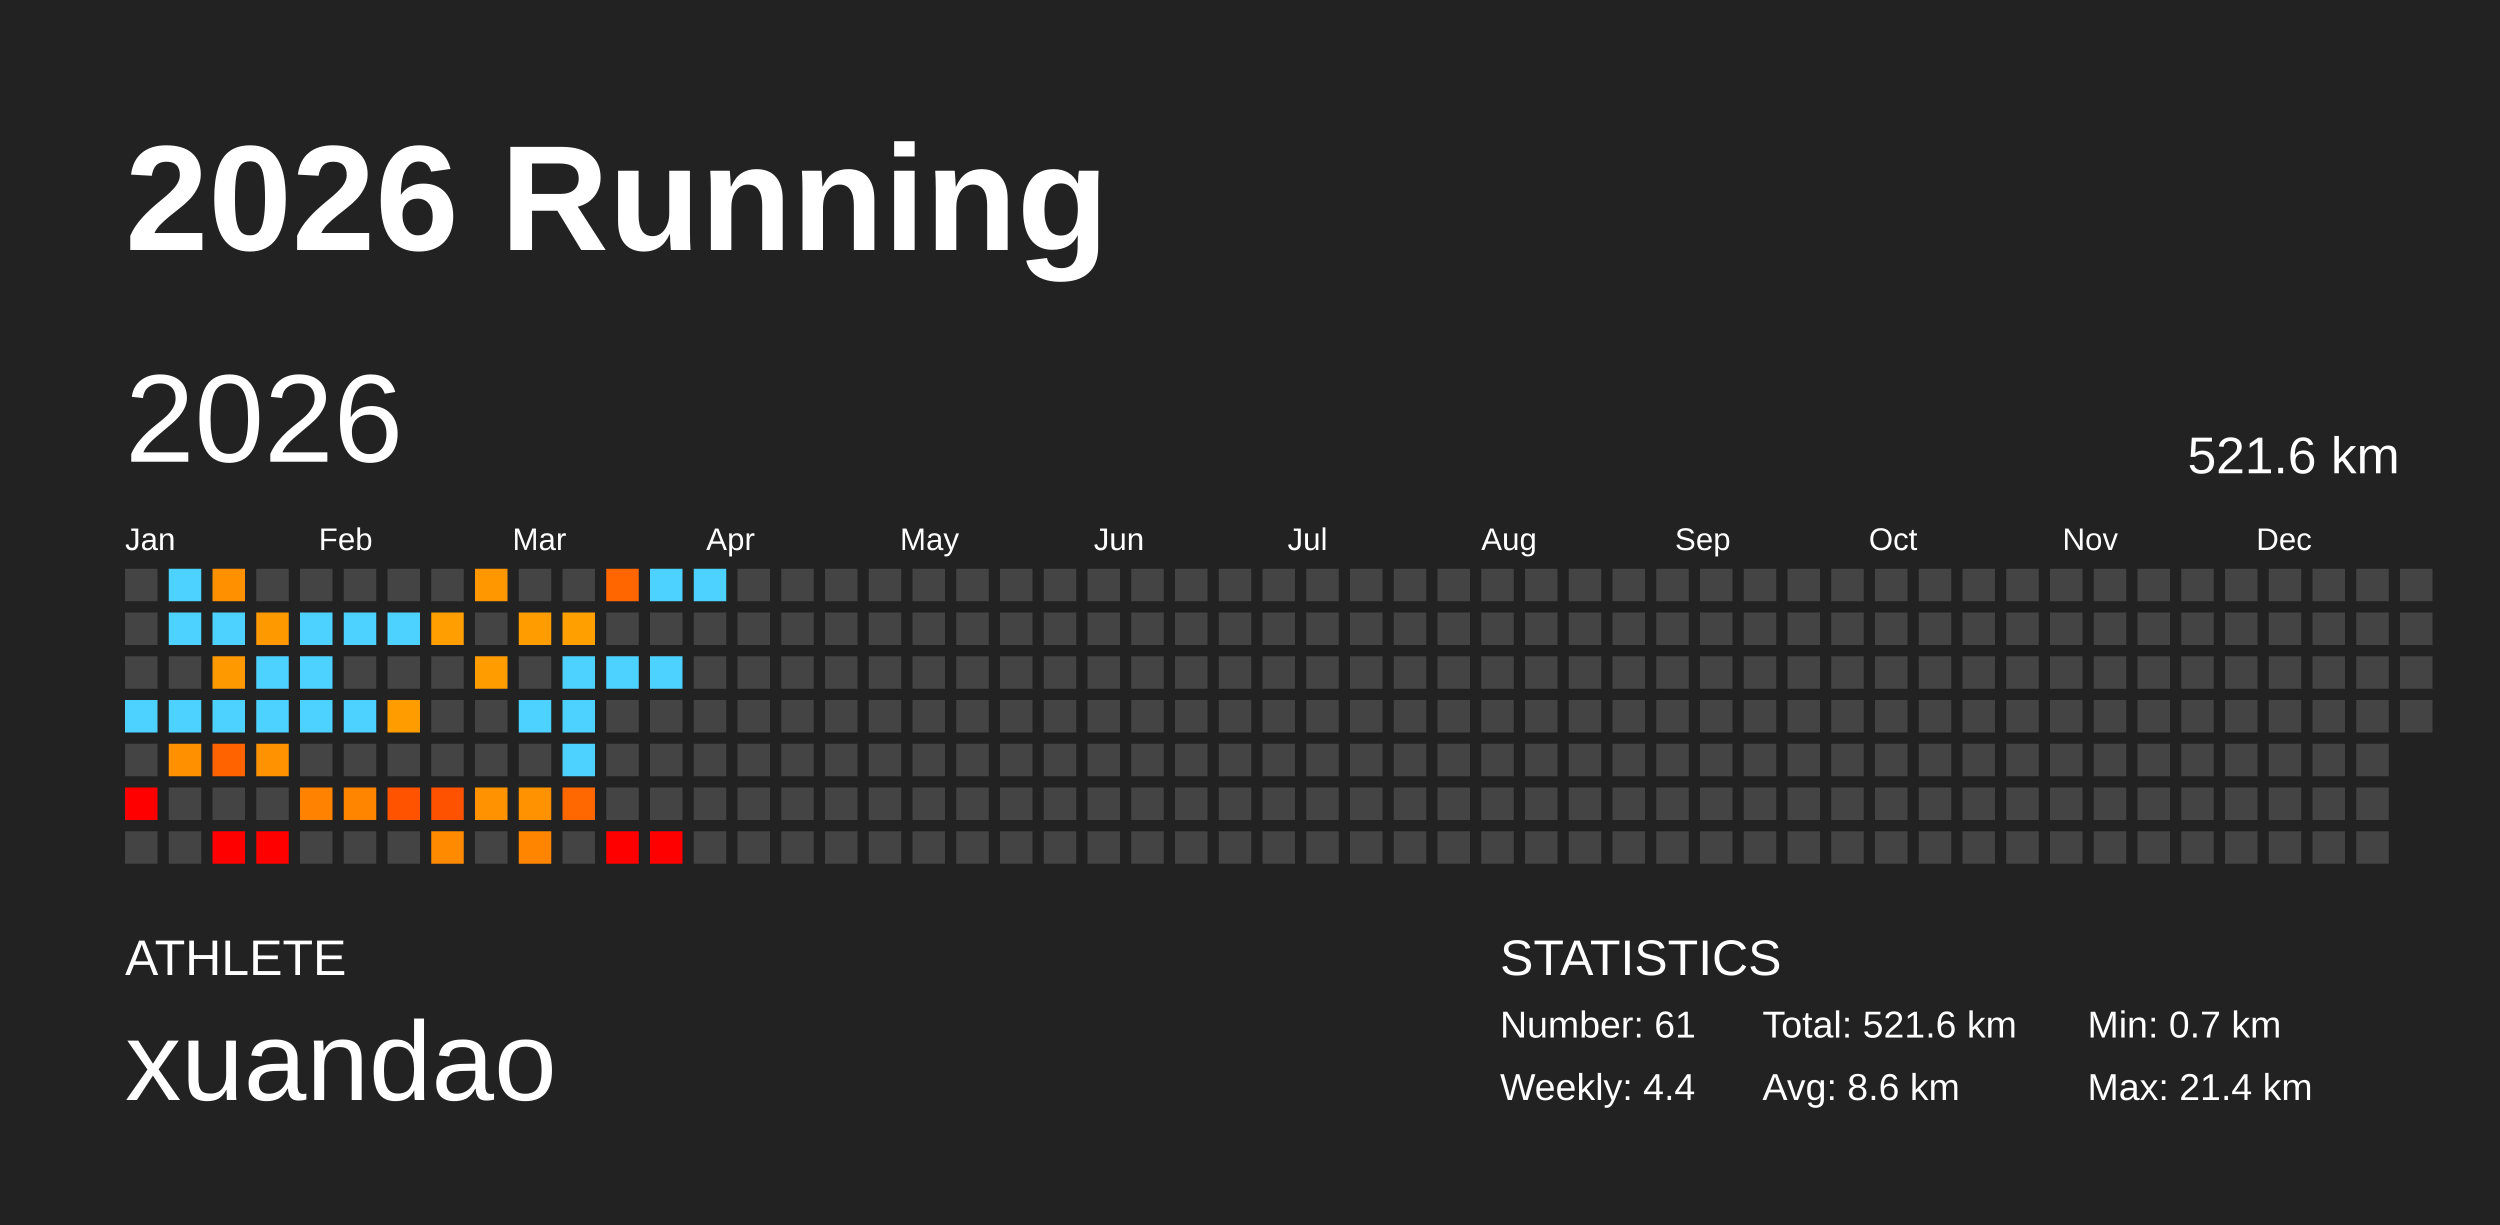
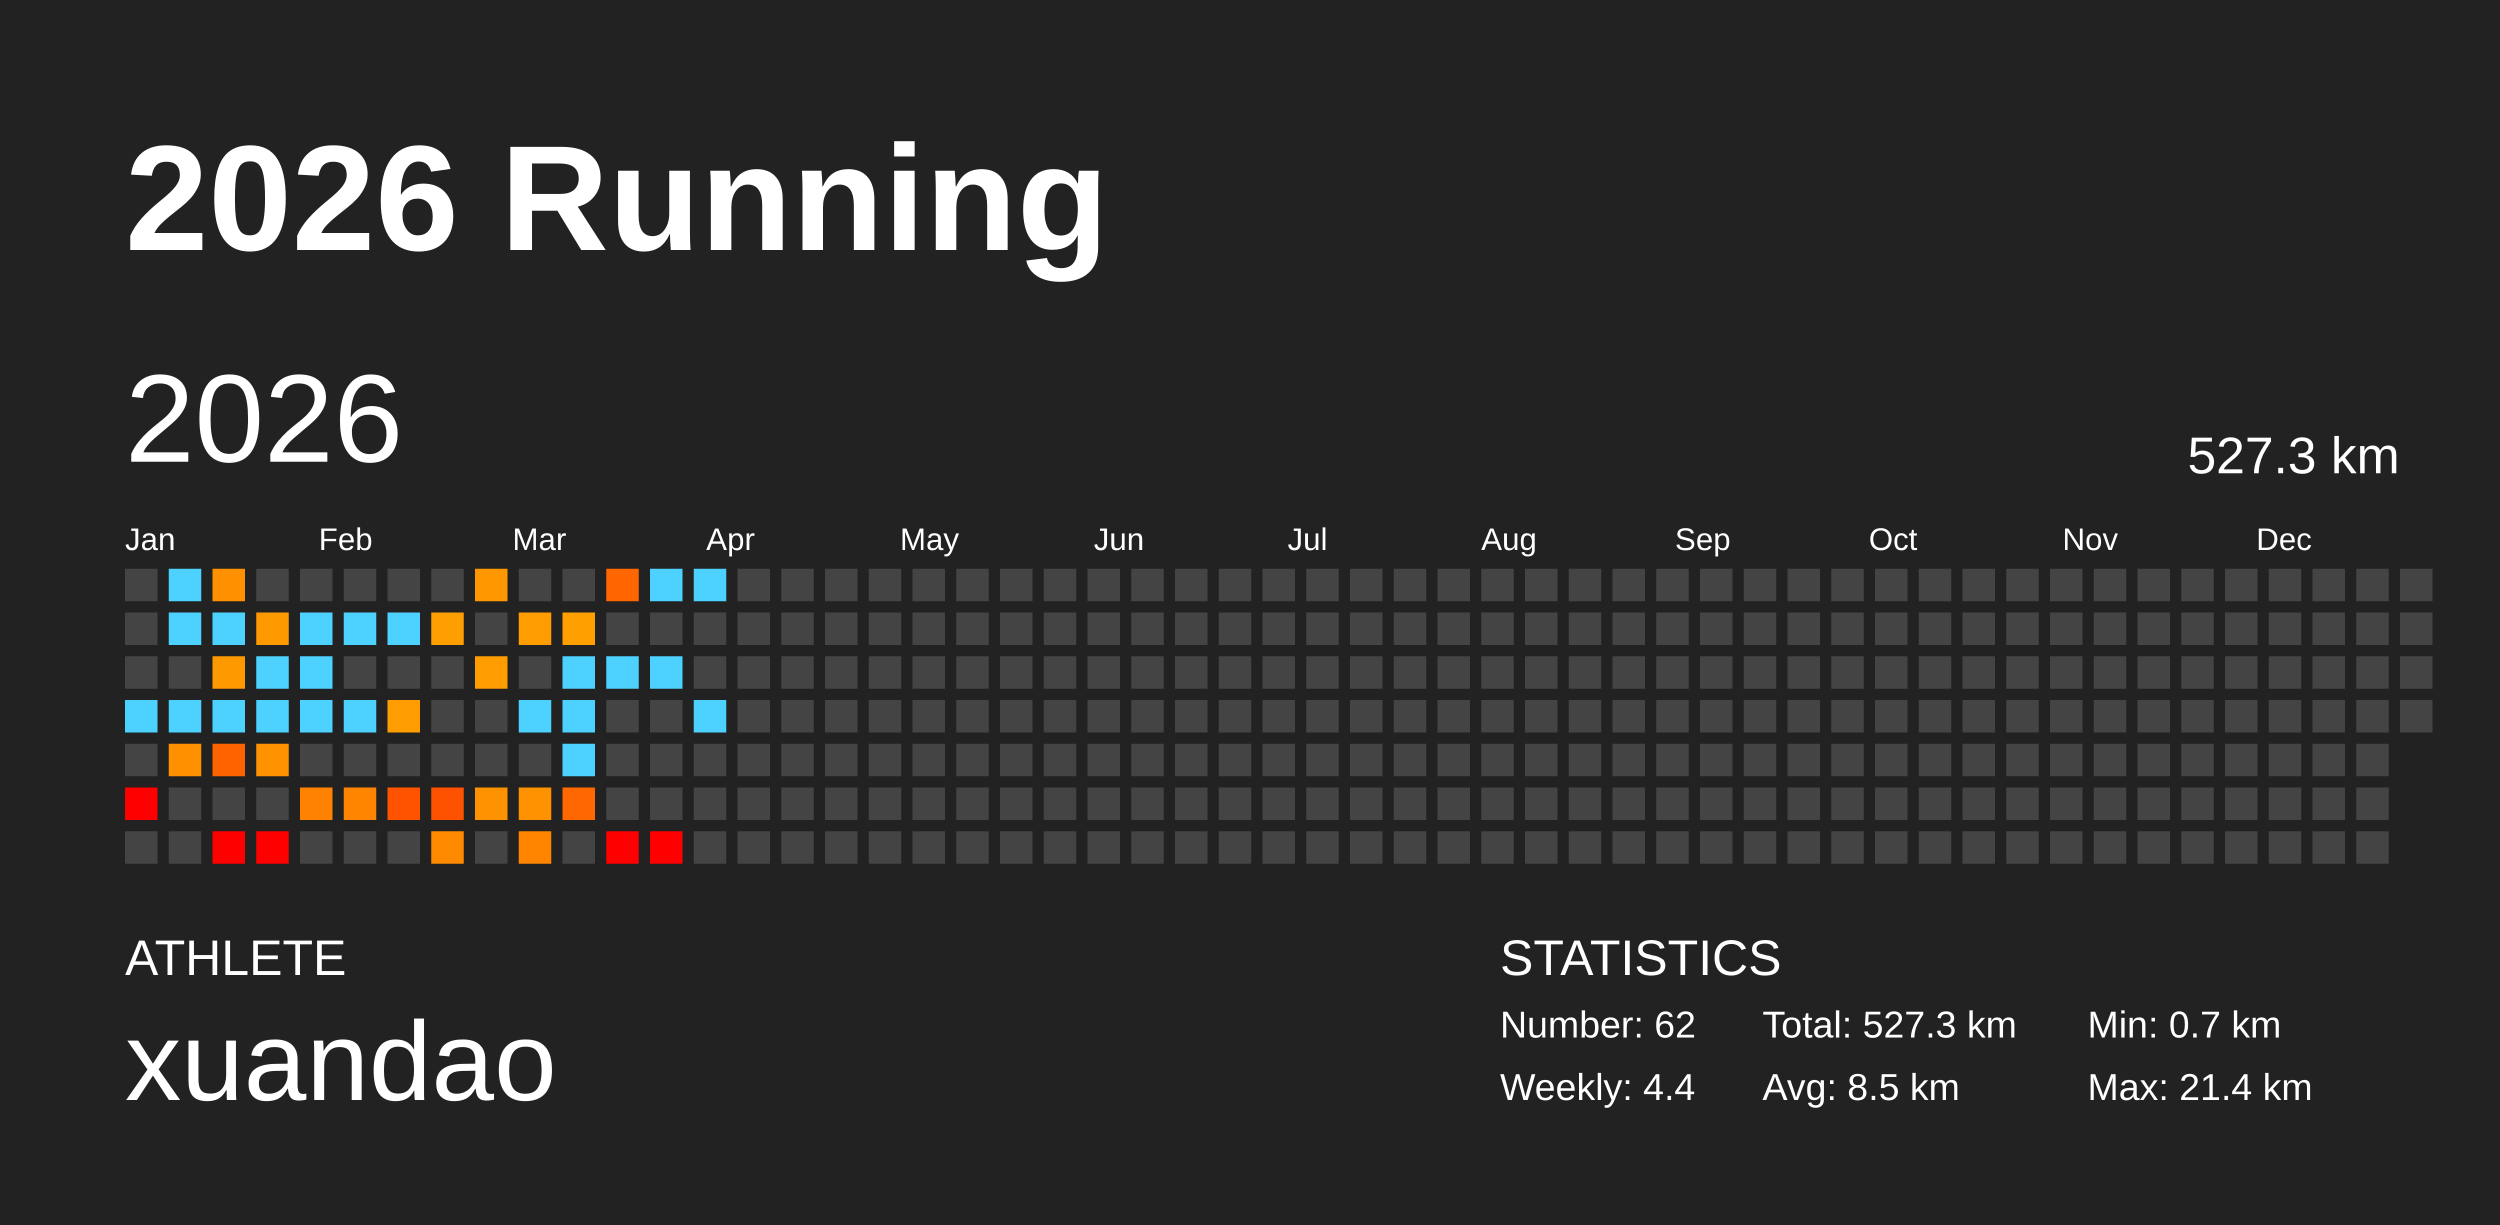
<svg xmlns="http://www.w3.org/2000/svg" baseProfile="full" height="98mm" version="1.1" viewBox="0,0,200,98" width="200mm">
  <defs />
  <rect fill="#222222" height="98" width="200" x="0" y="0" />
  <text fill="#FFFFFF" style="font-size:12px; font-family:Arial; font-weight:bold;" x="10" y="20">2026 Running</text>
  <text fill="#FFFFFF" style="font-size:4px; font-family:Arial" x="10" y="78">ATHLETE</text>
  <text fill="#FFFFFF" style="font-size:9px; font-family:Arial" x="10" y="88">xuandao</text>
  <text fill="#FFFFFF" style="font-size:4px; font-family:Arial" x="120" y="78">STATISTICS</text>
-   <text fill="#FFFFFF" style="font-size:3px; font-family:Arial" x="120" y="83">Number: 61</text>
+   <text fill="#FFFFFF" style="font-size:3px; font-family:Arial" x="120" y="83">Number: 62</text>
  <text fill="#FFFFFF" style="font-size:3px; font-family:Arial" x="120" y="88">Weekly: 4.4</text>
-   <text fill="#FFFFFF" style="font-size:3px; font-family:Arial" x="141" y="83">Total: 521.6 km</text>
-   <text fill="#FFFFFF" style="font-size:3px; font-family:Arial" x="141" y="88">Avg: 8.6 km</text>
+   <text fill="#FFFFFF" style="font-size:3px; font-family:Arial" x="141" y="83">Total: 527.3 km</text>
+   <text fill="#FFFFFF" style="font-size:3px; font-family:Arial" x="141" y="88">Avg: 8.5 km</text>
  <text fill="#FFFFFF" style="font-size:3px; font-family:Arial" x="167" y="83">Min: 0.7 km</text>
  <text fill="#FFFFFF" style="font-size:3px; font-family:Arial" x="167" y="88">Max: 21.4 km</text>
  <text dominant-baseline="hanging" fill="#FFFFFF" style="font-size:10.0px; font-family:Arial;" x="10" y="30">2026</text>
-   <text dominant-baseline="hanging" fill="#FFFFFF" style="font-size:4.125px; font-family:Arial;" x="175" y="35">521.6 km</text>
+   <text dominant-baseline="hanging" fill="#FFFFFF" style="font-size:4.125px; font-family:Arial;" x="175" y="35">527.3 km</text>
  <text fill="#FFFFFF" style="font-size:2.5px; font-family:Arial" x="10.0" y="44">Jan</text>
  <text fill="#FFFFFF" style="font-size:2.5px; font-family:Arial" x="25.5" y="44">Feb</text>
  <text fill="#FFFFFF" style="font-size:2.5px; font-family:Arial" x="41.0" y="44">Mar</text>
  <text fill="#FFFFFF" style="font-size:2.5px; font-family:Arial" x="56.5" y="44">Apr</text>
  <text fill="#FFFFFF" style="font-size:2.5px; font-family:Arial" x="72.0" y="44">May</text>
  <text fill="#FFFFFF" style="font-size:2.5px; font-family:Arial" x="87.5" y="44">Jun</text>
  <text fill="#FFFFFF" style="font-size:2.5px; font-family:Arial" x="103.0" y="44">Jul</text>
  <text fill="#FFFFFF" style="font-size:2.5px; font-family:Arial" x="118.5" y="44">Aug</text>
  <text fill="#FFFFFF" style="font-size:2.5px; font-family:Arial" x="134.0" y="44">Sep</text>
  <text fill="#FFFFFF" style="font-size:2.5px; font-family:Arial" x="149.5" y="44">Oct</text>
  <text fill="#FFFFFF" style="font-size:2.5px; font-family:Arial" x="165.0" y="44">Nov</text>
  <text fill="#FFFFFF" style="font-size:2.5px; font-family:Arial" x="180.5" y="44">Dec</text>
  <rect fill="#444444" height="2.6" width="2.6" x="10.0" y="45.5" />
  <rect fill="#444444" height="2.6" width="2.6" x="10.0" y="49.0" />
  <rect fill="#444444" height="2.6" width="2.6" x="10.0" y="52.5" />
  <rect fill="#4dd2ff" height="2.6" width="2.6" x="10.0" y="56.0" />
  <rect fill="#444444" height="2.6" width="2.6" x="10.0" y="59.5" />
  <rect fill="red" height="2.6" width="2.6" x="10.0" y="63.0" />
  <rect fill="#444444" height="2.6" width="2.6" x="10.0" y="66.5" />
  <rect fill="#4dd2ff" height="2.6" width="2.6" x="13.5" y="45.5" />
  <rect fill="#4dd2ff" height="2.6" width="2.6" x="13.5" y="49.0" />
  <rect fill="#444444" height="2.6" width="2.6" x="13.5" y="52.5" />
  <rect fill="#4dd2ff" height="2.6" width="2.6" x="13.5" y="56.0" />
  <rect fill="#ff9100" height="2.6" width="2.6" x="13.5" y="59.5" />
  <rect fill="#444444" height="2.6" width="2.6" x="13.5" y="63.0" />
  <rect fill="#444444" height="2.6" width="2.6" x="13.5" y="66.5" />
  <rect fill="#ff9100" height="2.6" width="2.6" x="17.0" y="45.5" />
  <rect fill="#4dd2ff" height="2.6" width="2.6" x="17.0" y="49.0" />
  <rect fill="#ff9900" height="2.6" width="2.6" x="17.0" y="52.5" />
  <rect fill="#4dd2ff" height="2.6" width="2.6" x="17.0" y="56.0" />
  <rect fill="#ff6300" height="2.6" width="2.6" x="17.0" y="59.5" />
  <rect fill="#444444" height="2.6" width="2.6" x="17.0" y="63.0" />
  <rect fill="red" height="2.6" width="2.6" x="17.0" y="66.5" />
  <rect fill="#444444" height="2.6" width="2.6" x="20.5" y="45.5" />
  <rect fill="#ff9900" height="2.6" width="2.6" x="20.5" y="49.0" />
  <rect fill="#4dd2ff" height="2.6" width="2.6" x="20.5" y="52.5" />
  <rect fill="#4dd2ff" height="2.6" width="2.6" x="20.5" y="56.0" />
  <rect fill="#ff9200" height="2.6" width="2.6" x="20.5" y="59.5" />
  <rect fill="#444444" height="2.6" width="2.6" x="20.5" y="63.0" />
  <rect fill="red" height="2.6" width="2.6" x="20.5" y="66.5" />
  <rect fill="#444444" height="2.6" width="2.6" x="24.0" y="45.5" />
  <rect fill="#4dd2ff" height="2.6" width="2.6" x="24.0" y="49.0" />
  <rect fill="#4dd2ff" height="2.6" width="2.6" x="24.0" y="52.5" />
  <rect fill="#4dd2ff" height="2.6" width="2.6" x="24.0" y="56.0" />
  <rect fill="#444444" height="2.6" width="2.6" x="24.0" y="59.5" />
  <rect fill="#ff8200" height="2.6" width="2.6" x="24.0" y="63.0" />
  <rect fill="#444444" height="2.6" width="2.6" x="24.0" y="66.5" />
  <rect fill="#444444" height="2.6" width="2.6" x="27.5" y="45.5" />
  <rect fill="#4dd2ff" height="2.6" width="2.6" x="27.5" y="49.0" />
  <rect fill="#444444" height="2.6" width="2.6" x="27.5" y="52.5" />
  <rect fill="#4dd2ff" height="2.6" width="2.6" x="27.5" y="56.0" />
  <rect fill="#444444" height="2.6" width="2.6" x="27.5" y="59.5" />
  <rect fill="#ff8500" height="2.6" width="2.6" x="27.5" y="63.0" />
  <rect fill="#444444" height="2.6" width="2.6" x="27.5" y="66.5" />
  <rect fill="#444444" height="2.6" width="2.6" x="31.0" y="45.5" />
  <rect fill="#4dd2ff" height="2.6" width="2.6" x="31.0" y="49.0" />
  <rect fill="#444444" height="2.6" width="2.6" x="31.0" y="52.5" />
  <rect fill="#ff9d00" height="2.6" width="2.6" x="31.0" y="56.0" />
  <rect fill="#444444" height="2.6" width="2.6" x="31.0" y="59.5" />
  <rect fill="#ff5300" height="2.6" width="2.6" x="31.0" y="63.0" />
  <rect fill="#444444" height="2.6" width="2.6" x="31.0" y="66.5" />
  <rect fill="#444444" height="2.6" width="2.6" x="34.5" y="45.5" />
  <rect fill="#ff9e00" height="2.6" width="2.6" x="34.5" y="49.0" />
  <rect fill="#444444" height="2.6" width="2.6" x="34.5" y="52.5" />
  <rect fill="#444444" height="2.6" width="2.6" x="34.5" y="56.0" />
  <rect fill="#444444" height="2.6" width="2.6" x="34.5" y="59.5" />
  <rect fill="#ff5200" height="2.6" width="2.6" x="34.5" y="63.0" />
  <rect fill="#ff8a00" height="2.6" width="2.6" x="34.5" y="66.5" />
  <rect fill="#ff9800" height="2.6" width="2.6" x="38.0" y="45.5" />
  <rect fill="#444444" height="2.6" width="2.6" x="38.0" y="49.0" />
  <rect fill="#ff9c00" height="2.6" width="2.6" x="38.0" y="52.5" />
  <rect fill="#444444" height="2.6" width="2.6" x="38.0" y="56.0" />
  <rect fill="#444444" height="2.6" width="2.6" x="38.0" y="59.5" />
  <rect fill="#ff9200" height="2.6" width="2.6" x="38.0" y="63.0" />
  <rect fill="#444444" height="2.6" width="2.6" x="38.0" y="66.5" />
  <rect fill="#444444" height="2.6" width="2.6" x="41.5" y="45.5" />
  <rect fill="#ff9c00" height="2.6" width="2.6" x="41.5" y="49.0" />
  <rect fill="#444444" height="2.6" width="2.6" x="41.5" y="52.5" />
  <rect fill="#4dd2ff" height="2.6" width="2.6" x="41.5" y="56.0" />
  <rect fill="#444444" height="2.6" width="2.6" x="41.5" y="59.5" />
  <rect fill="#ff9200" height="2.6" width="2.6" x="41.5" y="63.0" />
  <rect fill="#ff8500" height="2.6" width="2.6" x="41.5" y="66.5" />
  <rect fill="#444444" height="2.6" width="2.6" x="45.0" y="45.5" />
  <rect fill="#ff9f00" height="2.6" width="2.6" x="45.0" y="49.0" />
  <rect fill="#4dd2ff" height="2.6" width="2.6" x="45.0" y="52.5" />
  <rect fill="#4dd2ff" height="2.6" width="2.6" x="45.0" y="56.0" />
  <rect fill="#4dd2ff" height="2.6" width="2.6" x="45.0" y="59.5" />
  <rect fill="#ff6800" height="2.6" width="2.6" x="45.0" y="63.0" />
  <rect fill="#444444" height="2.6" width="2.6" x="45.0" y="66.5" />
  <rect fill="#ff6600" height="2.6" width="2.6" x="48.5" y="45.5" />
  <rect fill="#444444" height="2.6" width="2.6" x="48.5" y="49.0" />
  <rect fill="#4dd2ff" height="2.6" width="2.6" x="48.5" y="52.5" />
  <rect fill="#444444" height="2.6" width="2.6" x="48.5" y="56.0" />
  <rect fill="#444444" height="2.6" width="2.6" x="48.5" y="59.5" />
  <rect fill="#444444" height="2.6" width="2.6" x="48.5" y="63.0" />
  <rect fill="red" height="2.6" width="2.6" x="48.5" y="66.5" />
  <rect fill="#4dd2ff" height="2.6" width="2.6" x="52.0" y="45.5" />
  <rect fill="#444444" height="2.6" width="2.6" x="52.0" y="49.0" />
  <rect fill="#4dd2ff" height="2.6" width="2.6" x="52.0" y="52.5" />
  <rect fill="#444444" height="2.6" width="2.6" x="52.0" y="56.0" />
  <rect fill="#444444" height="2.6" width="2.6" x="52.0" y="59.5" />
  <rect fill="#444444" height="2.6" width="2.6" x="52.0" y="63.0" />
  <rect fill="red" height="2.6" width="2.6" x="52.0" y="66.5" />
  <rect fill="#4dd2ff" height="2.6" width="2.6" x="55.5" y="45.5" />
  <rect fill="#444444" height="2.6" width="2.6" x="55.5" y="49.0" />
  <rect fill="#444444" height="2.6" width="2.6" x="55.5" y="52.5" />
-   <rect fill="#444444" height="2.6" width="2.6" x="55.5" y="56.0" />
+   <rect fill="#4dd2ff" height="2.6" width="2.6" x="55.5" y="56.0" />
  <rect fill="#444444" height="2.6" width="2.6" x="55.5" y="59.5" />
  <rect fill="#444444" height="2.6" width="2.6" x="55.5" y="63.0" />
  <rect fill="#444444" height="2.6" width="2.6" x="55.5" y="66.5" />
  <rect fill="#444444" height="2.6" width="2.6" x="59.0" y="45.5" />
  <rect fill="#444444" height="2.6" width="2.6" x="59.0" y="49.0" />
  <rect fill="#444444" height="2.6" width="2.6" x="59.0" y="52.5" />
  <rect fill="#444444" height="2.6" width="2.6" x="59.0" y="56.0" />
  <rect fill="#444444" height="2.6" width="2.6" x="59.0" y="59.5" />
  <rect fill="#444444" height="2.6" width="2.6" x="59.0" y="63.0" />
  <rect fill="#444444" height="2.6" width="2.6" x="59.0" y="66.5" />
  <rect fill="#444444" height="2.6" width="2.6" x="62.5" y="45.5" />
  <rect fill="#444444" height="2.6" width="2.6" x="62.5" y="49.0" />
  <rect fill="#444444" height="2.6" width="2.6" x="62.5" y="52.5" />
  <rect fill="#444444" height="2.6" width="2.6" x="62.5" y="56.0" />
  <rect fill="#444444" height="2.6" width="2.6" x="62.5" y="59.5" />
  <rect fill="#444444" height="2.6" width="2.6" x="62.5" y="63.0" />
  <rect fill="#444444" height="2.6" width="2.6" x="62.5" y="66.5" />
  <rect fill="#444444" height="2.6" width="2.6" x="66.0" y="45.5" />
  <rect fill="#444444" height="2.6" width="2.6" x="66.0" y="49.0" />
  <rect fill="#444444" height="2.6" width="2.6" x="66.0" y="52.5" />
  <rect fill="#444444" height="2.6" width="2.6" x="66.0" y="56.0" />
  <rect fill="#444444" height="2.6" width="2.6" x="66.0" y="59.5" />
  <rect fill="#444444" height="2.6" width="2.6" x="66.0" y="63.0" />
  <rect fill="#444444" height="2.6" width="2.6" x="66.0" y="66.5" />
  <rect fill="#444444" height="2.6" width="2.6" x="69.5" y="45.5" />
  <rect fill="#444444" height="2.6" width="2.6" x="69.5" y="49.0" />
  <rect fill="#444444" height="2.6" width="2.6" x="69.5" y="52.5" />
  <rect fill="#444444" height="2.6" width="2.6" x="69.5" y="56.0" />
  <rect fill="#444444" height="2.6" width="2.6" x="69.5" y="59.5" />
  <rect fill="#444444" height="2.6" width="2.6" x="69.5" y="63.0" />
  <rect fill="#444444" height="2.6" width="2.6" x="69.5" y="66.5" />
  <rect fill="#444444" height="2.6" width="2.6" x="73.0" y="45.5" />
  <rect fill="#444444" height="2.6" width="2.6" x="73.0" y="49.0" />
  <rect fill="#444444" height="2.6" width="2.6" x="73.0" y="52.5" />
  <rect fill="#444444" height="2.6" width="2.6" x="73.0" y="56.0" />
  <rect fill="#444444" height="2.6" width="2.6" x="73.0" y="59.5" />
  <rect fill="#444444" height="2.6" width="2.6" x="73.0" y="63.0" />
  <rect fill="#444444" height="2.6" width="2.6" x="73.0" y="66.5" />
  <rect fill="#444444" height="2.6" width="2.6" x="76.5" y="45.5" />
  <rect fill="#444444" height="2.6" width="2.6" x="76.5" y="49.0" />
  <rect fill="#444444" height="2.6" width="2.6" x="76.5" y="52.5" />
  <rect fill="#444444" height="2.6" width="2.6" x="76.5" y="56.0" />
  <rect fill="#444444" height="2.6" width="2.6" x="76.5" y="59.5" />
  <rect fill="#444444" height="2.6" width="2.6" x="76.5" y="63.0" />
  <rect fill="#444444" height="2.6" width="2.6" x="76.5" y="66.5" />
  <rect fill="#444444" height="2.6" width="2.6" x="80.0" y="45.5" />
  <rect fill="#444444" height="2.6" width="2.6" x="80.0" y="49.0" />
  <rect fill="#444444" height="2.6" width="2.6" x="80.0" y="52.5" />
  <rect fill="#444444" height="2.6" width="2.6" x="80.0" y="56.0" />
  <rect fill="#444444" height="2.6" width="2.6" x="80.0" y="59.5" />
  <rect fill="#444444" height="2.6" width="2.6" x="80.0" y="63.0" />
  <rect fill="#444444" height="2.6" width="2.6" x="80.0" y="66.5" />
  <rect fill="#444444" height="2.6" width="2.6" x="83.5" y="45.5" />
  <rect fill="#444444" height="2.6" width="2.6" x="83.5" y="49.0" />
  <rect fill="#444444" height="2.6" width="2.6" x="83.5" y="52.5" />
  <rect fill="#444444" height="2.6" width="2.6" x="83.5" y="56.0" />
  <rect fill="#444444" height="2.6" width="2.6" x="83.5" y="59.5" />
  <rect fill="#444444" height="2.6" width="2.6" x="83.5" y="63.0" />
  <rect fill="#444444" height="2.6" width="2.6" x="83.5" y="66.5" />
  <rect fill="#444444" height="2.6" width="2.6" x="87.0" y="45.5" />
  <rect fill="#444444" height="2.6" width="2.6" x="87.0" y="49.0" />
  <rect fill="#444444" height="2.6" width="2.6" x="87.0" y="52.5" />
  <rect fill="#444444" height="2.6" width="2.6" x="87.0" y="56.0" />
  <rect fill="#444444" height="2.6" width="2.6" x="87.0" y="59.5" />
  <rect fill="#444444" height="2.6" width="2.6" x="87.0" y="63.0" />
  <rect fill="#444444" height="2.6" width="2.6" x="87.0" y="66.5" />
  <rect fill="#444444" height="2.6" width="2.6" x="90.5" y="45.5" />
  <rect fill="#444444" height="2.6" width="2.6" x="90.5" y="49.0" />
  <rect fill="#444444" height="2.6" width="2.6" x="90.5" y="52.5" />
  <rect fill="#444444" height="2.6" width="2.6" x="90.5" y="56.0" />
  <rect fill="#444444" height="2.6" width="2.6" x="90.5" y="59.5" />
  <rect fill="#444444" height="2.6" width="2.6" x="90.5" y="63.0" />
  <rect fill="#444444" height="2.6" width="2.6" x="90.5" y="66.5" />
  <rect fill="#444444" height="2.6" width="2.6" x="94.0" y="45.5" />
  <rect fill="#444444" height="2.6" width="2.6" x="94.0" y="49.0" />
  <rect fill="#444444" height="2.6" width="2.6" x="94.0" y="52.5" />
  <rect fill="#444444" height="2.6" width="2.6" x="94.0" y="56.0" />
  <rect fill="#444444" height="2.6" width="2.6" x="94.0" y="59.5" />
  <rect fill="#444444" height="2.6" width="2.6" x="94.0" y="63.0" />
  <rect fill="#444444" height="2.6" width="2.6" x="94.0" y="66.5" />
  <rect fill="#444444" height="2.6" width="2.6" x="97.5" y="45.5" />
  <rect fill="#444444" height="2.6" width="2.6" x="97.5" y="49.0" />
  <rect fill="#444444" height="2.6" width="2.6" x="97.5" y="52.5" />
  <rect fill="#444444" height="2.6" width="2.6" x="97.5" y="56.0" />
  <rect fill="#444444" height="2.6" width="2.6" x="97.5" y="59.5" />
  <rect fill="#444444" height="2.6" width="2.6" x="97.5" y="63.0" />
  <rect fill="#444444" height="2.6" width="2.6" x="97.5" y="66.5" />
  <rect fill="#444444" height="2.6" width="2.6" x="101.0" y="45.5" />
  <rect fill="#444444" height="2.6" width="2.6" x="101.0" y="49.0" />
  <rect fill="#444444" height="2.6" width="2.6" x="101.0" y="52.5" />
  <rect fill="#444444" height="2.6" width="2.6" x="101.0" y="56.0" />
  <rect fill="#444444" height="2.6" width="2.6" x="101.0" y="59.5" />
  <rect fill="#444444" height="2.6" width="2.6" x="101.0" y="63.0" />
  <rect fill="#444444" height="2.6" width="2.6" x="101.0" y="66.5" />
  <rect fill="#444444" height="2.6" width="2.6" x="104.5" y="45.5" />
  <rect fill="#444444" height="2.6" width="2.6" x="104.5" y="49.0" />
  <rect fill="#444444" height="2.6" width="2.6" x="104.5" y="52.5" />
  <rect fill="#444444" height="2.6" width="2.6" x="104.5" y="56.0" />
  <rect fill="#444444" height="2.6" width="2.6" x="104.5" y="59.5" />
  <rect fill="#444444" height="2.6" width="2.6" x="104.5" y="63.0" />
  <rect fill="#444444" height="2.6" width="2.6" x="104.5" y="66.5" />
  <rect fill="#444444" height="2.6" width="2.6" x="108.0" y="45.5" />
  <rect fill="#444444" height="2.6" width="2.6" x="108.0" y="49.0" />
  <rect fill="#444444" height="2.6" width="2.6" x="108.0" y="52.5" />
  <rect fill="#444444" height="2.6" width="2.6" x="108.0" y="56.0" />
  <rect fill="#444444" height="2.6" width="2.6" x="108.0" y="59.5" />
  <rect fill="#444444" height="2.6" width="2.6" x="108.0" y="63.0" />
  <rect fill="#444444" height="2.6" width="2.6" x="108.0" y="66.5" />
  <rect fill="#444444" height="2.6" width="2.6" x="111.5" y="45.5" />
  <rect fill="#444444" height="2.6" width="2.6" x="111.5" y="49.0" />
  <rect fill="#444444" height="2.6" width="2.6" x="111.5" y="52.5" />
  <rect fill="#444444" height="2.6" width="2.6" x="111.5" y="56.0" />
  <rect fill="#444444" height="2.6" width="2.6" x="111.5" y="59.5" />
  <rect fill="#444444" height="2.6" width="2.6" x="111.5" y="63.0" />
  <rect fill="#444444" height="2.6" width="2.6" x="111.5" y="66.5" />
  <rect fill="#444444" height="2.6" width="2.6" x="115.0" y="45.5" />
  <rect fill="#444444" height="2.6" width="2.6" x="115.0" y="49.0" />
  <rect fill="#444444" height="2.6" width="2.6" x="115.0" y="52.5" />
  <rect fill="#444444" height="2.6" width="2.6" x="115.0" y="56.0" />
  <rect fill="#444444" height="2.6" width="2.6" x="115.0" y="59.5" />
  <rect fill="#444444" height="2.6" width="2.6" x="115.0" y="63.0" />
  <rect fill="#444444" height="2.6" width="2.6" x="115.0" y="66.5" />
  <rect fill="#444444" height="2.6" width="2.6" x="118.5" y="45.5" />
  <rect fill="#444444" height="2.6" width="2.6" x="118.5" y="49.0" />
  <rect fill="#444444" height="2.6" width="2.6" x="118.5" y="52.5" />
  <rect fill="#444444" height="2.6" width="2.6" x="118.5" y="56.0" />
  <rect fill="#444444" height="2.6" width="2.6" x="118.5" y="59.5" />
  <rect fill="#444444" height="2.6" width="2.6" x="118.5" y="63.0" />
  <rect fill="#444444" height="2.6" width="2.6" x="118.5" y="66.5" />
  <rect fill="#444444" height="2.6" width="2.6" x="122.0" y="45.5" />
  <rect fill="#444444" height="2.6" width="2.6" x="122.0" y="49.0" />
  <rect fill="#444444" height="2.6" width="2.6" x="122.0" y="52.5" />
  <rect fill="#444444" height="2.6" width="2.6" x="122.0" y="56.0" />
  <rect fill="#444444" height="2.6" width="2.6" x="122.0" y="59.5" />
  <rect fill="#444444" height="2.6" width="2.6" x="122.0" y="63.0" />
  <rect fill="#444444" height="2.6" width="2.6" x="122.0" y="66.5" />
  <rect fill="#444444" height="2.6" width="2.6" x="125.5" y="45.5" />
  <rect fill="#444444" height="2.6" width="2.6" x="125.5" y="49.0" />
  <rect fill="#444444" height="2.6" width="2.6" x="125.5" y="52.5" />
  <rect fill="#444444" height="2.6" width="2.6" x="125.5" y="56.0" />
  <rect fill="#444444" height="2.6" width="2.6" x="125.5" y="59.5" />
  <rect fill="#444444" height="2.6" width="2.6" x="125.5" y="63.0" />
  <rect fill="#444444" height="2.6" width="2.6" x="125.5" y="66.5" />
  <rect fill="#444444" height="2.6" width="2.6" x="129.0" y="45.5" />
  <rect fill="#444444" height="2.6" width="2.6" x="129.0" y="49.0" />
  <rect fill="#444444" height="2.6" width="2.6" x="129.0" y="52.5" />
  <rect fill="#444444" height="2.6" width="2.6" x="129.0" y="56.0" />
  <rect fill="#444444" height="2.6" width="2.6" x="129.0" y="59.5" />
  <rect fill="#444444" height="2.6" width="2.6" x="129.0" y="63.0" />
  <rect fill="#444444" height="2.6" width="2.6" x="129.0" y="66.5" />
  <rect fill="#444444" height="2.6" width="2.6" x="132.5" y="45.5" />
  <rect fill="#444444" height="2.6" width="2.6" x="132.5" y="49.0" />
  <rect fill="#444444" height="2.6" width="2.6" x="132.5" y="52.5" />
  <rect fill="#444444" height="2.6" width="2.6" x="132.5" y="56.0" />
  <rect fill="#444444" height="2.6" width="2.6" x="132.5" y="59.5" />
  <rect fill="#444444" height="2.6" width="2.6" x="132.5" y="63.0" />
  <rect fill="#444444" height="2.6" width="2.6" x="132.5" y="66.5" />
  <rect fill="#444444" height="2.6" width="2.6" x="136.0" y="45.5" />
  <rect fill="#444444" height="2.6" width="2.6" x="136.0" y="49.0" />
  <rect fill="#444444" height="2.6" width="2.6" x="136.0" y="52.5" />
  <rect fill="#444444" height="2.6" width="2.6" x="136.0" y="56.0" />
  <rect fill="#444444" height="2.6" width="2.6" x="136.0" y="59.5" />
  <rect fill="#444444" height="2.6" width="2.6" x="136.0" y="63.0" />
  <rect fill="#444444" height="2.6" width="2.6" x="136.0" y="66.5" />
  <rect fill="#444444" height="2.6" width="2.6" x="139.5" y="45.5" />
  <rect fill="#444444" height="2.6" width="2.6" x="139.5" y="49.0" />
  <rect fill="#444444" height="2.6" width="2.6" x="139.5" y="52.5" />
  <rect fill="#444444" height="2.6" width="2.6" x="139.5" y="56.0" />
  <rect fill="#444444" height="2.6" width="2.6" x="139.5" y="59.5" />
  <rect fill="#444444" height="2.6" width="2.6" x="139.5" y="63.0" />
  <rect fill="#444444" height="2.6" width="2.6" x="139.5" y="66.5" />
  <rect fill="#444444" height="2.6" width="2.6" x="143.0" y="45.5" />
  <rect fill="#444444" height="2.6" width="2.6" x="143.0" y="49.0" />
  <rect fill="#444444" height="2.6" width="2.6" x="143.0" y="52.5" />
  <rect fill="#444444" height="2.6" width="2.6" x="143.0" y="56.0" />
  <rect fill="#444444" height="2.6" width="2.6" x="143.0" y="59.5" />
  <rect fill="#444444" height="2.6" width="2.6" x="143.0" y="63.0" />
  <rect fill="#444444" height="2.6" width="2.6" x="143.0" y="66.5" />
  <rect fill="#444444" height="2.6" width="2.6" x="146.5" y="45.5" />
  <rect fill="#444444" height="2.6" width="2.6" x="146.5" y="49.0" />
  <rect fill="#444444" height="2.6" width="2.6" x="146.5" y="52.5" />
  <rect fill="#444444" height="2.6" width="2.6" x="146.5" y="56.0" />
  <rect fill="#444444" height="2.6" width="2.6" x="146.5" y="59.5" />
  <rect fill="#444444" height="2.6" width="2.6" x="146.5" y="63.0" />
  <rect fill="#444444" height="2.6" width="2.6" x="146.5" y="66.5" />
  <rect fill="#444444" height="2.6" width="2.6" x="150.0" y="45.5" />
  <rect fill="#444444" height="2.6" width="2.6" x="150.0" y="49.0" />
  <rect fill="#444444" height="2.6" width="2.6" x="150.0" y="52.5" />
  <rect fill="#444444" height="2.6" width="2.6" x="150.0" y="56.0" />
  <rect fill="#444444" height="2.6" width="2.6" x="150.0" y="59.5" />
  <rect fill="#444444" height="2.6" width="2.6" x="150.0" y="63.0" />
  <rect fill="#444444" height="2.6" width="2.6" x="150.0" y="66.5" />
  <rect fill="#444444" height="2.6" width="2.6" x="153.5" y="45.5" />
  <rect fill="#444444" height="2.6" width="2.6" x="153.5" y="49.0" />
  <rect fill="#444444" height="2.6" width="2.6" x="153.5" y="52.5" />
  <rect fill="#444444" height="2.6" width="2.6" x="153.5" y="56.0" />
  <rect fill="#444444" height="2.6" width="2.6" x="153.5" y="59.5" />
  <rect fill="#444444" height="2.6" width="2.6" x="153.5" y="63.0" />
  <rect fill="#444444" height="2.6" width="2.6" x="153.5" y="66.5" />
  <rect fill="#444444" height="2.6" width="2.6" x="157.0" y="45.5" />
  <rect fill="#444444" height="2.6" width="2.6" x="157.0" y="49.0" />
  <rect fill="#444444" height="2.6" width="2.6" x="157.0" y="52.5" />
  <rect fill="#444444" height="2.6" width="2.6" x="157.0" y="56.0" />
  <rect fill="#444444" height="2.6" width="2.6" x="157.0" y="59.5" />
  <rect fill="#444444" height="2.6" width="2.6" x="157.0" y="63.0" />
  <rect fill="#444444" height="2.6" width="2.6" x="157.0" y="66.5" />
  <rect fill="#444444" height="2.6" width="2.6" x="160.5" y="45.5" />
  <rect fill="#444444" height="2.6" width="2.6" x="160.5" y="49.0" />
  <rect fill="#444444" height="2.6" width="2.6" x="160.5" y="52.5" />
  <rect fill="#444444" height="2.6" width="2.6" x="160.5" y="56.0" />
  <rect fill="#444444" height="2.6" width="2.6" x="160.5" y="59.5" />
  <rect fill="#444444" height="2.6" width="2.6" x="160.5" y="63.0" />
  <rect fill="#444444" height="2.6" width="2.6" x="160.5" y="66.5" />
  <rect fill="#444444" height="2.6" width="2.6" x="164.0" y="45.5" />
  <rect fill="#444444" height="2.6" width="2.6" x="164.0" y="49.0" />
  <rect fill="#444444" height="2.6" width="2.6" x="164.0" y="52.5" />
  <rect fill="#444444" height="2.6" width="2.6" x="164.0" y="56.0" />
  <rect fill="#444444" height="2.6" width="2.6" x="164.0" y="59.5" />
  <rect fill="#444444" height="2.6" width="2.6" x="164.0" y="63.0" />
  <rect fill="#444444" height="2.6" width="2.6" x="164.0" y="66.5" />
  <rect fill="#444444" height="2.6" width="2.6" x="167.5" y="45.5" />
  <rect fill="#444444" height="2.6" width="2.6" x="167.5" y="49.0" />
  <rect fill="#444444" height="2.6" width="2.6" x="167.5" y="52.5" />
  <rect fill="#444444" height="2.6" width="2.6" x="167.5" y="56.0" />
  <rect fill="#444444" height="2.6" width="2.6" x="167.5" y="59.5" />
  <rect fill="#444444" height="2.6" width="2.6" x="167.5" y="63.0" />
  <rect fill="#444444" height="2.6" width="2.6" x="167.5" y="66.5" />
  <rect fill="#444444" height="2.6" width="2.6" x="171.0" y="45.5" />
  <rect fill="#444444" height="2.6" width="2.6" x="171.0" y="49.0" />
  <rect fill="#444444" height="2.6" width="2.6" x="171.0" y="52.5" />
  <rect fill="#444444" height="2.6" width="2.6" x="171.0" y="56.0" />
  <rect fill="#444444" height="2.6" width="2.6" x="171.0" y="59.5" />
  <rect fill="#444444" height="2.6" width="2.6" x="171.0" y="63.0" />
  <rect fill="#444444" height="2.6" width="2.6" x="171.0" y="66.5" />
  <rect fill="#444444" height="2.6" width="2.6" x="174.5" y="45.5" />
  <rect fill="#444444" height="2.6" width="2.6" x="174.5" y="49.0" />
  <rect fill="#444444" height="2.6" width="2.6" x="174.5" y="52.5" />
  <rect fill="#444444" height="2.6" width="2.6" x="174.5" y="56.0" />
  <rect fill="#444444" height="2.6" width="2.6" x="174.5" y="59.5" />
  <rect fill="#444444" height="2.6" width="2.6" x="174.5" y="63.0" />
  <rect fill="#444444" height="2.6" width="2.6" x="174.5" y="66.5" />
  <rect fill="#444444" height="2.6" width="2.6" x="178.0" y="45.5" />
  <rect fill="#444444" height="2.6" width="2.6" x="178.0" y="49.0" />
  <rect fill="#444444" height="2.6" width="2.6" x="178.0" y="52.5" />
  <rect fill="#444444" height="2.6" width="2.6" x="178.0" y="56.0" />
  <rect fill="#444444" height="2.6" width="2.6" x="178.0" y="59.5" />
  <rect fill="#444444" height="2.6" width="2.6" x="178.0" y="63.0" />
  <rect fill="#444444" height="2.6" width="2.6" x="178.0" y="66.5" />
  <rect fill="#444444" height="2.6" width="2.6" x="181.5" y="45.5" />
  <rect fill="#444444" height="2.6" width="2.6" x="181.5" y="49.0" />
  <rect fill="#444444" height="2.6" width="2.6" x="181.5" y="52.5" />
  <rect fill="#444444" height="2.6" width="2.6" x="181.5" y="56.0" />
  <rect fill="#444444" height="2.6" width="2.6" x="181.5" y="59.5" />
  <rect fill="#444444" height="2.6" width="2.6" x="181.5" y="63.0" />
  <rect fill="#444444" height="2.6" width="2.6" x="181.5" y="66.5" />
  <rect fill="#444444" height="2.6" width="2.6" x="185.0" y="45.5" />
  <rect fill="#444444" height="2.6" width="2.6" x="185.0" y="49.0" />
  <rect fill="#444444" height="2.6" width="2.6" x="185.0" y="52.5" />
  <rect fill="#444444" height="2.6" width="2.6" x="185.0" y="56.0" />
  <rect fill="#444444" height="2.6" width="2.6" x="185.0" y="59.5" />
  <rect fill="#444444" height="2.6" width="2.6" x="185.0" y="63.0" />
  <rect fill="#444444" height="2.6" width="2.6" x="185.0" y="66.5" />
  <rect fill="#444444" height="2.6" width="2.6" x="188.5" y="45.5" />
  <rect fill="#444444" height="2.6" width="2.6" x="188.5" y="49.0" />
  <rect fill="#444444" height="2.6" width="2.6" x="188.5" y="52.5" />
  <rect fill="#444444" height="2.6" width="2.6" x="188.5" y="56.0" />
  <rect fill="#444444" height="2.6" width="2.6" x="188.5" y="59.5" />
  <rect fill="#444444" height="2.6" width="2.6" x="188.5" y="63.0" />
  <rect fill="#444444" height="2.6" width="2.6" x="188.5" y="66.5" />
  <rect fill="#444444" height="2.6" width="2.6" x="192.0" y="45.5" />
  <rect fill="#444444" height="2.6" width="2.6" x="192.0" y="49.0" />
  <rect fill="#444444" height="2.6" width="2.6" x="192.0" y="52.5" />
  <rect fill="#444444" height="2.6" width="2.6" x="192.0" y="56.0" />
</svg>
